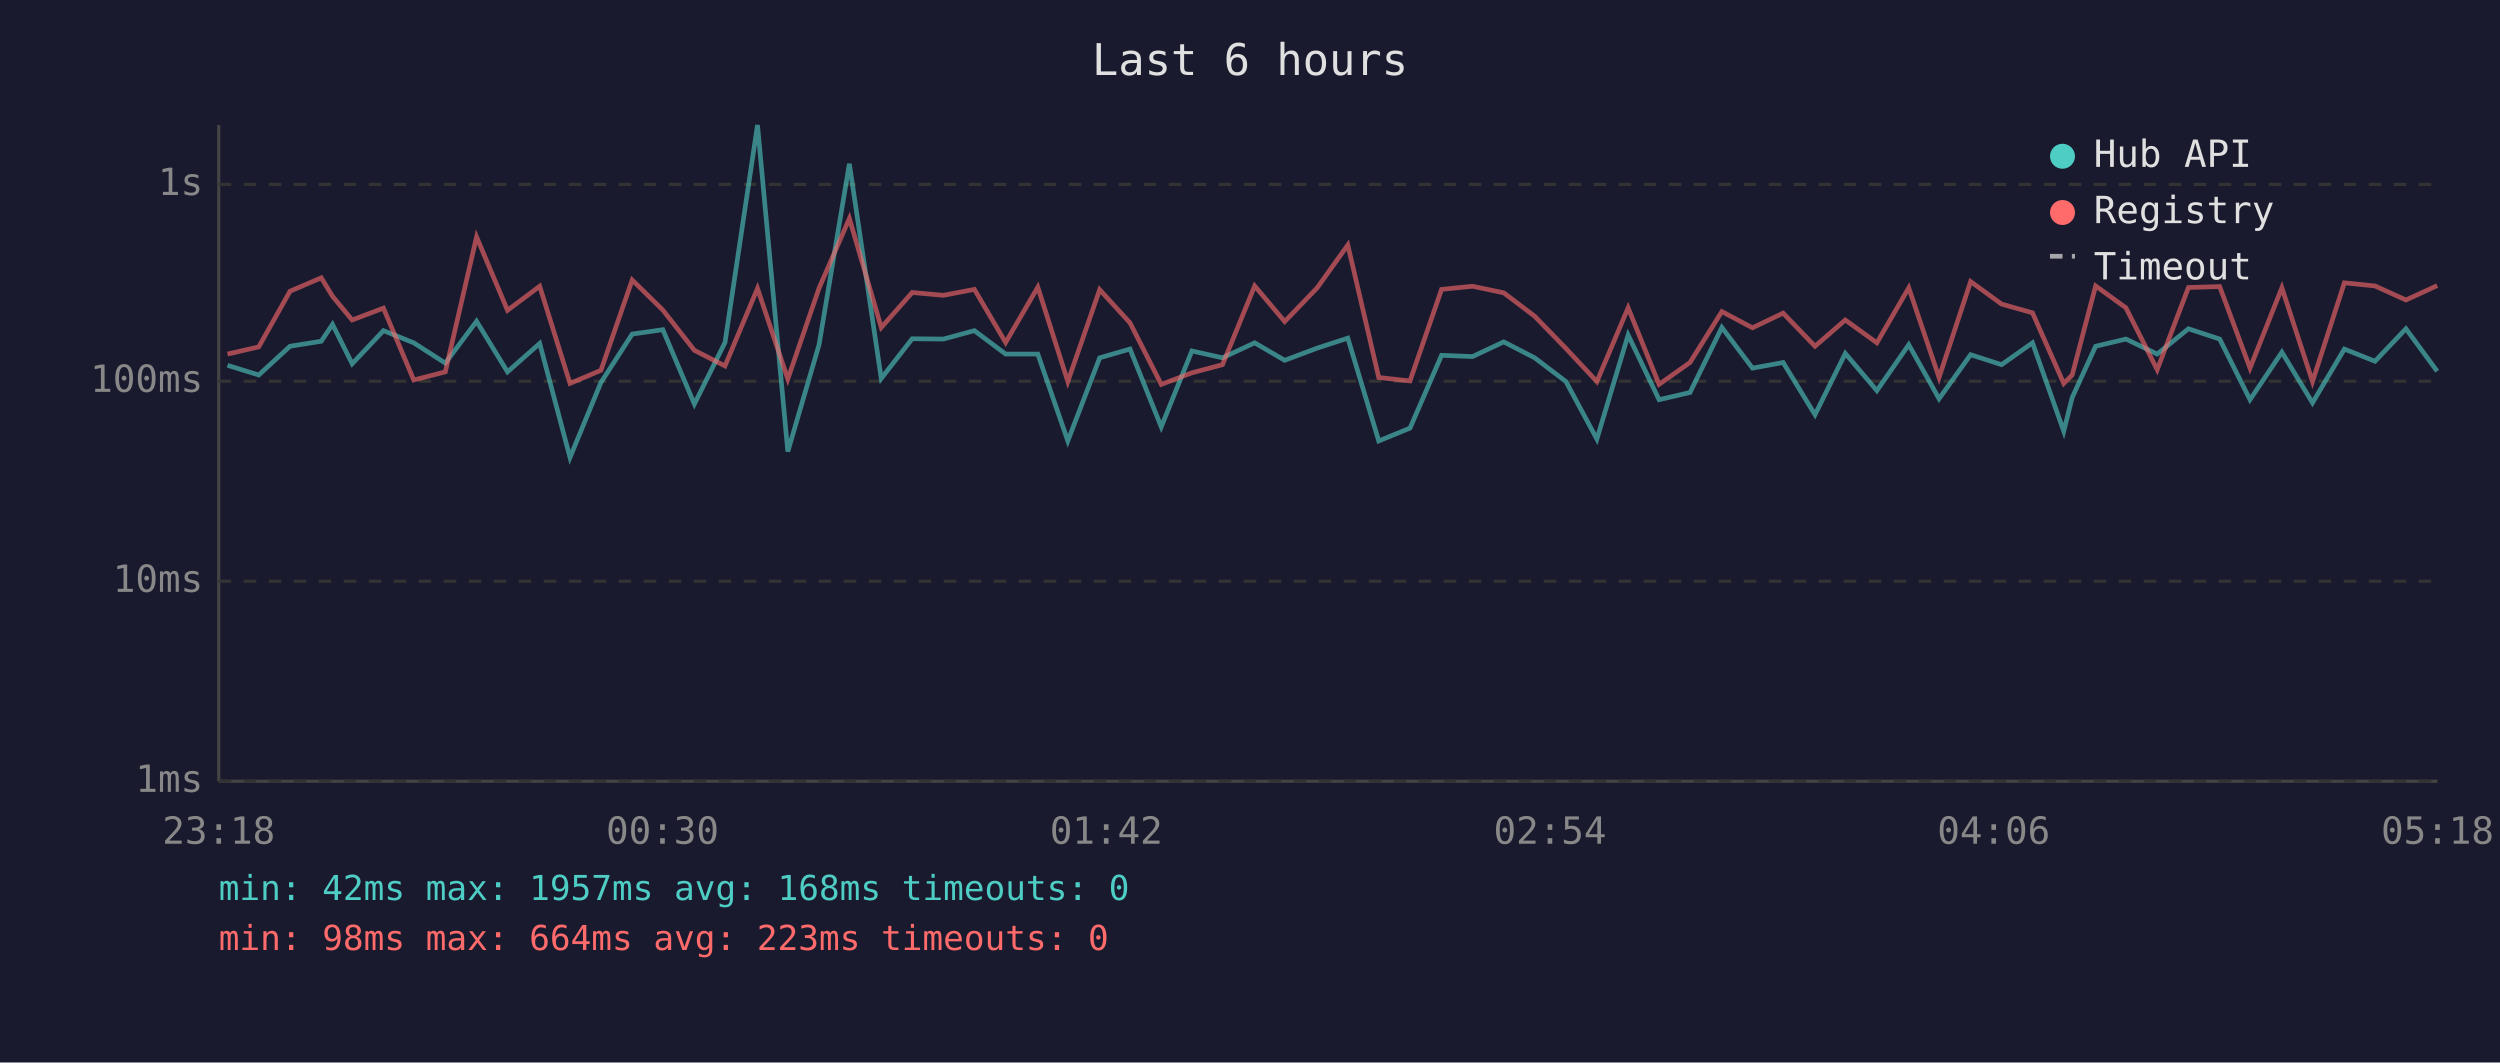
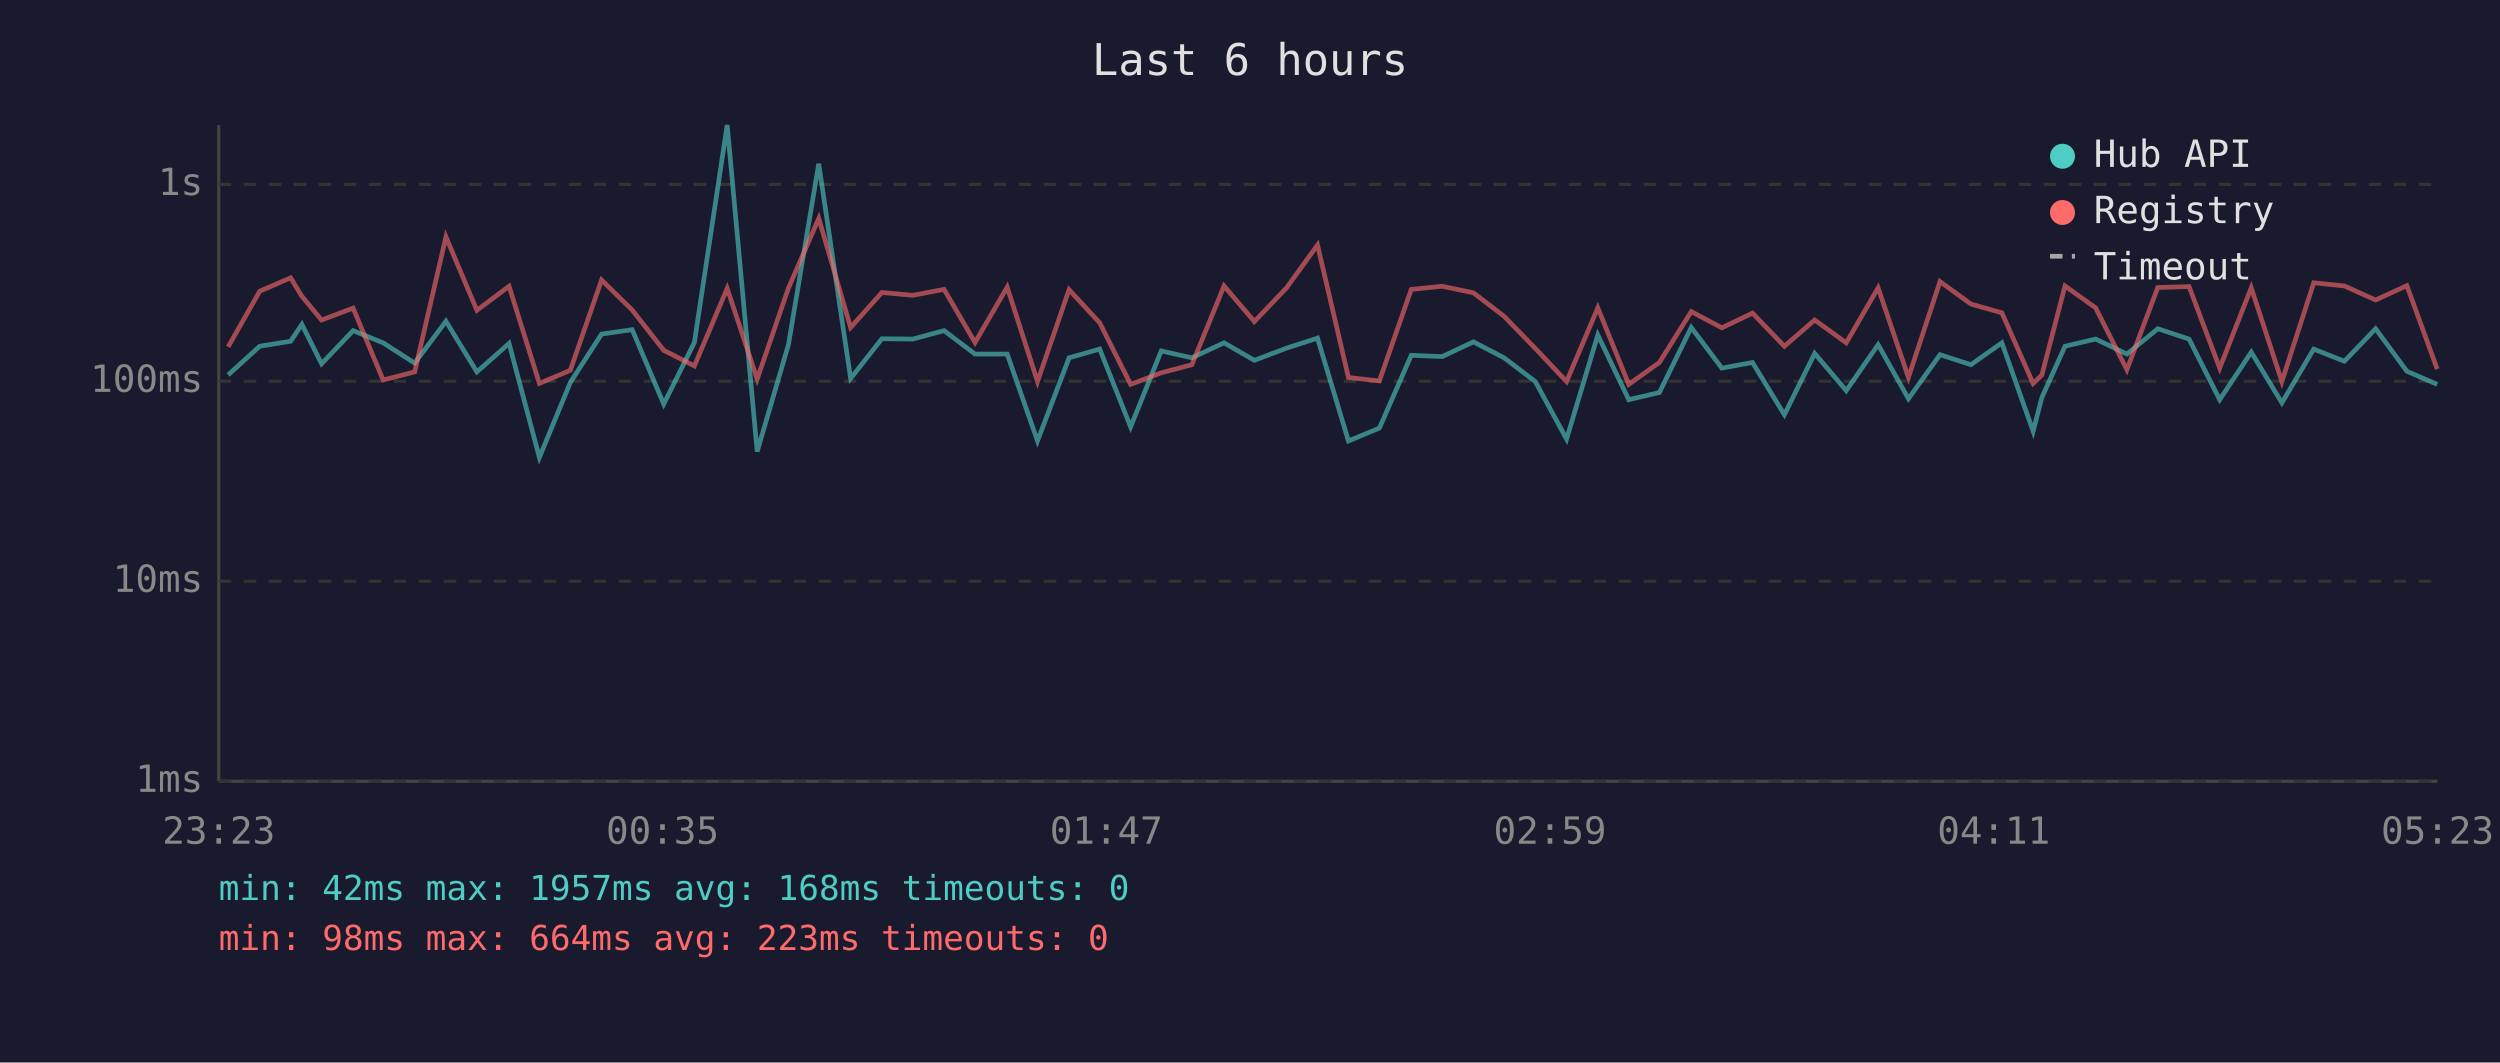
<svg xmlns="http://www.w3.org/2000/svg" viewBox="0 0 800 340" font-family="monospace" font-size="12">
  <rect width="800" height="340" fill="#1a1a2e" />
  <text x="400" y="24" fill="#e0e0e0" font-size="14" text-anchor="middle">Last 6 hours</text>
  <line x1="70" y1="40" x2="70" y2="250" stroke="#444" stroke-width="1" />
  <line x1="70" y1="250" x2="780" y2="250" stroke="#444" stroke-width="1" />
  <line x1="70" y1="250" x2="780" y2="250" stroke="#333" stroke-width="1" stroke-dasharray="4" />
  <text x="65" y="250" fill="#888" text-anchor="end" dominant-baseline="middle">1ms</text>
  <line x1="70" y1="186" x2="780" y2="186" stroke="#333" stroke-width="1" stroke-dasharray="4" />
  <text x="65" y="186" fill="#888" text-anchor="end" dominant-baseline="middle">10ms</text>
  <line x1="70" y1="122" x2="780" y2="122" stroke="#333" stroke-width="1" stroke-dasharray="4" />
  <text x="65" y="122" fill="#888" text-anchor="end" dominant-baseline="middle">100ms</text>
  <line x1="70" y1="59" x2="780" y2="59" stroke="#333" stroke-width="1" stroke-dasharray="4" />
  <text x="65" y="59" fill="#888" text-anchor="end" dominant-baseline="middle">1s</text>
-   <text x="70" y="270" fill="#888" text-anchor="middle">23:18</text>
-   <text x="212" y="270" fill="#888" text-anchor="middle">00:30</text>
-   <text x="354" y="270" fill="#888" text-anchor="middle">01:42</text>
-   <text x="496" y="270" fill="#888" text-anchor="middle">02:54</text>
-   <text x="638" y="270" fill="#888" text-anchor="middle">04:06</text>
-   <text x="780" y="270" fill="#888" text-anchor="middle">05:18</text>
-   <polyline points="72.8,116.9 82.8,120.0 92.8,110.8 102.8,109.2 106.4,103.8 112.7,116.4 122.7,105.8 132.4,109.7 142.5,116.2 152.5,102.8 162.4,119.0 172.7,109.9 182.4,146.4 192.3,122.4 202.3,106.9 212.1,105.5 222.2,129.3 232.0,109.6 242.4,40.0 252.1,144.5 262.1,110.3 271.8,52.4 282.0,121.1 291.9,108.4 301.9,108.5 311.8,105.8 321.8,113.3 332.1,113.3 341.7,141.1 351.9,114.5 361.6,111.7 371.6,136.6 381.4,112.3 391.2,114.5 401.5,109.7 411.1,115.3 421.5,111.4 431.3,108.2 441.2,141.1 451.2,137.0 461.3,113.7 471.2,114.1 481.2,109.4 491.1,114.5 501.1,122.1 511.0,140.5 521.0,107.2 530.9,127.9 540.8,125.6 551.0,104.8 560.8,117.8 570.6,116.0 580.8,132.7 590.5,113.1 600.6,125.0 610.8,110.3 620.5,127.6 630.6,113.5 640.5,116.7 650.4,109.7 660.4,138.0 663.1,127.2 670.6,110.8 680.3,108.5 690.3,113.3 700.3,105.2 710.3,108.5 720.0,127.9 730.2,112.7 740.0,128.9 750.2,111.7 760.0,115.6 769.9,105.2 779.9,118.8" fill="none" stroke="#4ecdc4" stroke-width="1.5" opacity="0.6" />
-   <polyline points="72.8,113.3 82.8,111.0 92.8,93.2 102.8,88.9 106.4,94.8 112.7,102.4 122.7,98.6 132.4,121.6 142.5,119.0 152.5,75.8 162.4,99.3 172.7,91.6 182.4,122.7 192.3,118.5 202.3,89.6 212.1,99.2 222.2,112.1 232.0,117.1 242.4,92.3 252.1,121.3 262.1,92.2 271.8,69.9 282.0,104.8 291.9,93.6 301.9,94.5 311.8,92.6 321.8,109.6 332.1,91.9 341.7,122.1 351.9,92.7 361.6,103.3 371.6,123.0 381.4,119.3 391.2,116.7 401.5,91.5 411.1,102.9 421.5,92.1 431.3,78.4 441.2,120.8 451.2,121.9 461.3,92.6 471.2,91.6 481.2,93.7 491.1,101.2 501.1,111.5 511.0,122.1 521.0,98.5 530.9,123.0 540.8,116.0 551.0,99.7 560.8,104.9 570.6,100.2 580.8,110.8 590.5,102.4 600.6,109.7 610.8,92.1 620.5,120.8 630.6,90.1 640.5,97.3 650.4,100.1 660.4,122.7 663.1,120.0 670.6,91.5 680.3,98.5 690.3,118.3 700.3,92.0 710.3,91.7 720.0,117.8 730.2,92.1 740.0,122.1 750.2,90.5 760.0,91.5 769.9,96.0 779.9,91.4" fill="none" stroke="#ff6b6b" stroke-width="1.5" opacity="0.6" />
+   <text x="70" y="270" fill="#888" text-anchor="middle">23:23</text>
+   <text x="212" y="270" fill="#888" text-anchor="middle">00:35</text>
+   <text x="354" y="270" fill="#888" text-anchor="middle">01:47</text>
+   <text x="496" y="270" fill="#888" text-anchor="middle">02:59</text>
+   <text x="638" y="270" fill="#888" text-anchor="middle">04:11</text>
+   <text x="780" y="270" fill="#888" text-anchor="middle">05:23</text>
+   <polyline points="73.0,120.0 83.1,110.8 93.0,109.2 96.6,103.8 102.9,116.4 113.0,105.8 122.6,109.7 132.7,116.2 142.7,102.8 152.6,119.0 162.9,109.9 172.6,146.4 182.5,122.4 192.5,106.9 202.3,105.5 212.4,129.3 222.2,109.6 232.7,40.0 242.3,144.5 252.3,110.3 262.0,52.4 272.2,121.1 282.2,108.4 292.1,108.5 302.1,105.8 312.0,113.3 322.3,113.3 332.0,141.1 342.1,114.5 351.9,111.7 361.8,136.6 371.6,112.3 381.4,114.5 391.7,109.7 401.4,115.3 411.7,111.4 421.6,108.2 431.5,141.1 441.4,137.0 451.6,113.7 461.5,114.1 471.5,109.4 481.3,114.5 491.3,122.1 501.3,140.5 511.3,107.2 521.2,127.9 531.0,125.6 541.2,104.8 551.0,117.8 560.8,116.0 571.0,132.7 580.7,113.1 590.8,125.0 601.0,110.3 610.7,127.6 620.8,113.5 630.7,116.7 640.6,109.7 650.6,138.0 653.4,127.2 660.8,110.8 670.6,108.5 680.6,113.3 690.5,105.2 700.5,108.5 710.3,127.9 720.4,112.7 730.2,128.9 740.4,111.7 750.2,115.6 760.2,105.2 770.2,118.8 779.9,123.0" fill="none" stroke="#4ecdc4" stroke-width="1.5" opacity="0.6" />
+   <polyline points="73.0,111.0 83.1,93.2 93.0,88.9 96.6,94.8 102.9,102.4 113.0,98.6 122.6,121.6 132.7,119.0 142.7,75.8 152.6,99.3 162.9,91.6 172.6,122.7 182.5,118.5 192.5,89.6 202.3,99.2 212.4,112.1 222.2,117.1 232.7,92.3 242.3,121.3 252.3,92.2 262.0,69.9 272.2,104.8 282.2,93.6 292.1,94.5 302.1,92.6 312.0,109.6 322.3,91.9 332.0,122.1 342.1,92.7 351.9,103.3 361.8,123.0 371.6,119.3 381.4,116.7 391.7,91.5 401.4,102.9 411.7,92.1 421.6,78.4 431.5,120.8 441.4,121.9 451.6,92.6 461.5,91.6 471.5,93.7 481.3,101.2 491.3,111.5 501.3,122.1 511.3,98.5 521.2,123.0 531.0,116.0 541.2,99.7 551.0,104.9 560.8,100.2 571.0,110.8 580.7,102.4 590.8,109.7 601.0,92.1 610.7,120.8 620.8,90.1 630.7,97.3 640.6,100.1 650.6,122.7 653.4,120.0 660.8,91.5 670.6,98.5 680.6,118.3 690.5,92.0 700.5,91.7 710.3,117.8 720.4,92.1 730.2,122.1 740.4,90.5 750.2,91.5 760.2,96.0 770.2,91.4 779.9,118.1" fill="none" stroke="#ff6b6b" stroke-width="1.5" opacity="0.6" />
  <circle cx="660" cy="50" r="4" fill="#4ecdc4" />
  <text x="670" y="50" fill="#e0e0e0" dominant-baseline="middle">Hub API</text>
  <circle cx="660" cy="68" r="4" fill="#ff6b6b" />
  <text x="670" y="68" fill="#e0e0e0" dominant-baseline="middle">Registry</text>
  <line x1="656" y1="82" x2="664" y2="82" stroke="#e0e0e0" stroke-width="1.5" stroke-dasharray="4,3" opacity="0.7" />
  <text x="670" y="86" fill="#e0e0e0" dominant-baseline="middle">Timeout</text>
  <text x="70" y="288" fill="#4ecdc4" font-size="11">min: 42ms  max: 1957ms  avg: 168ms  timeouts: 0</text>
  <text x="70" y="304" fill="#ff6b6b" font-size="11">min: 98ms  max: 664ms  avg: 223ms  timeouts: 0</text>
</svg>
